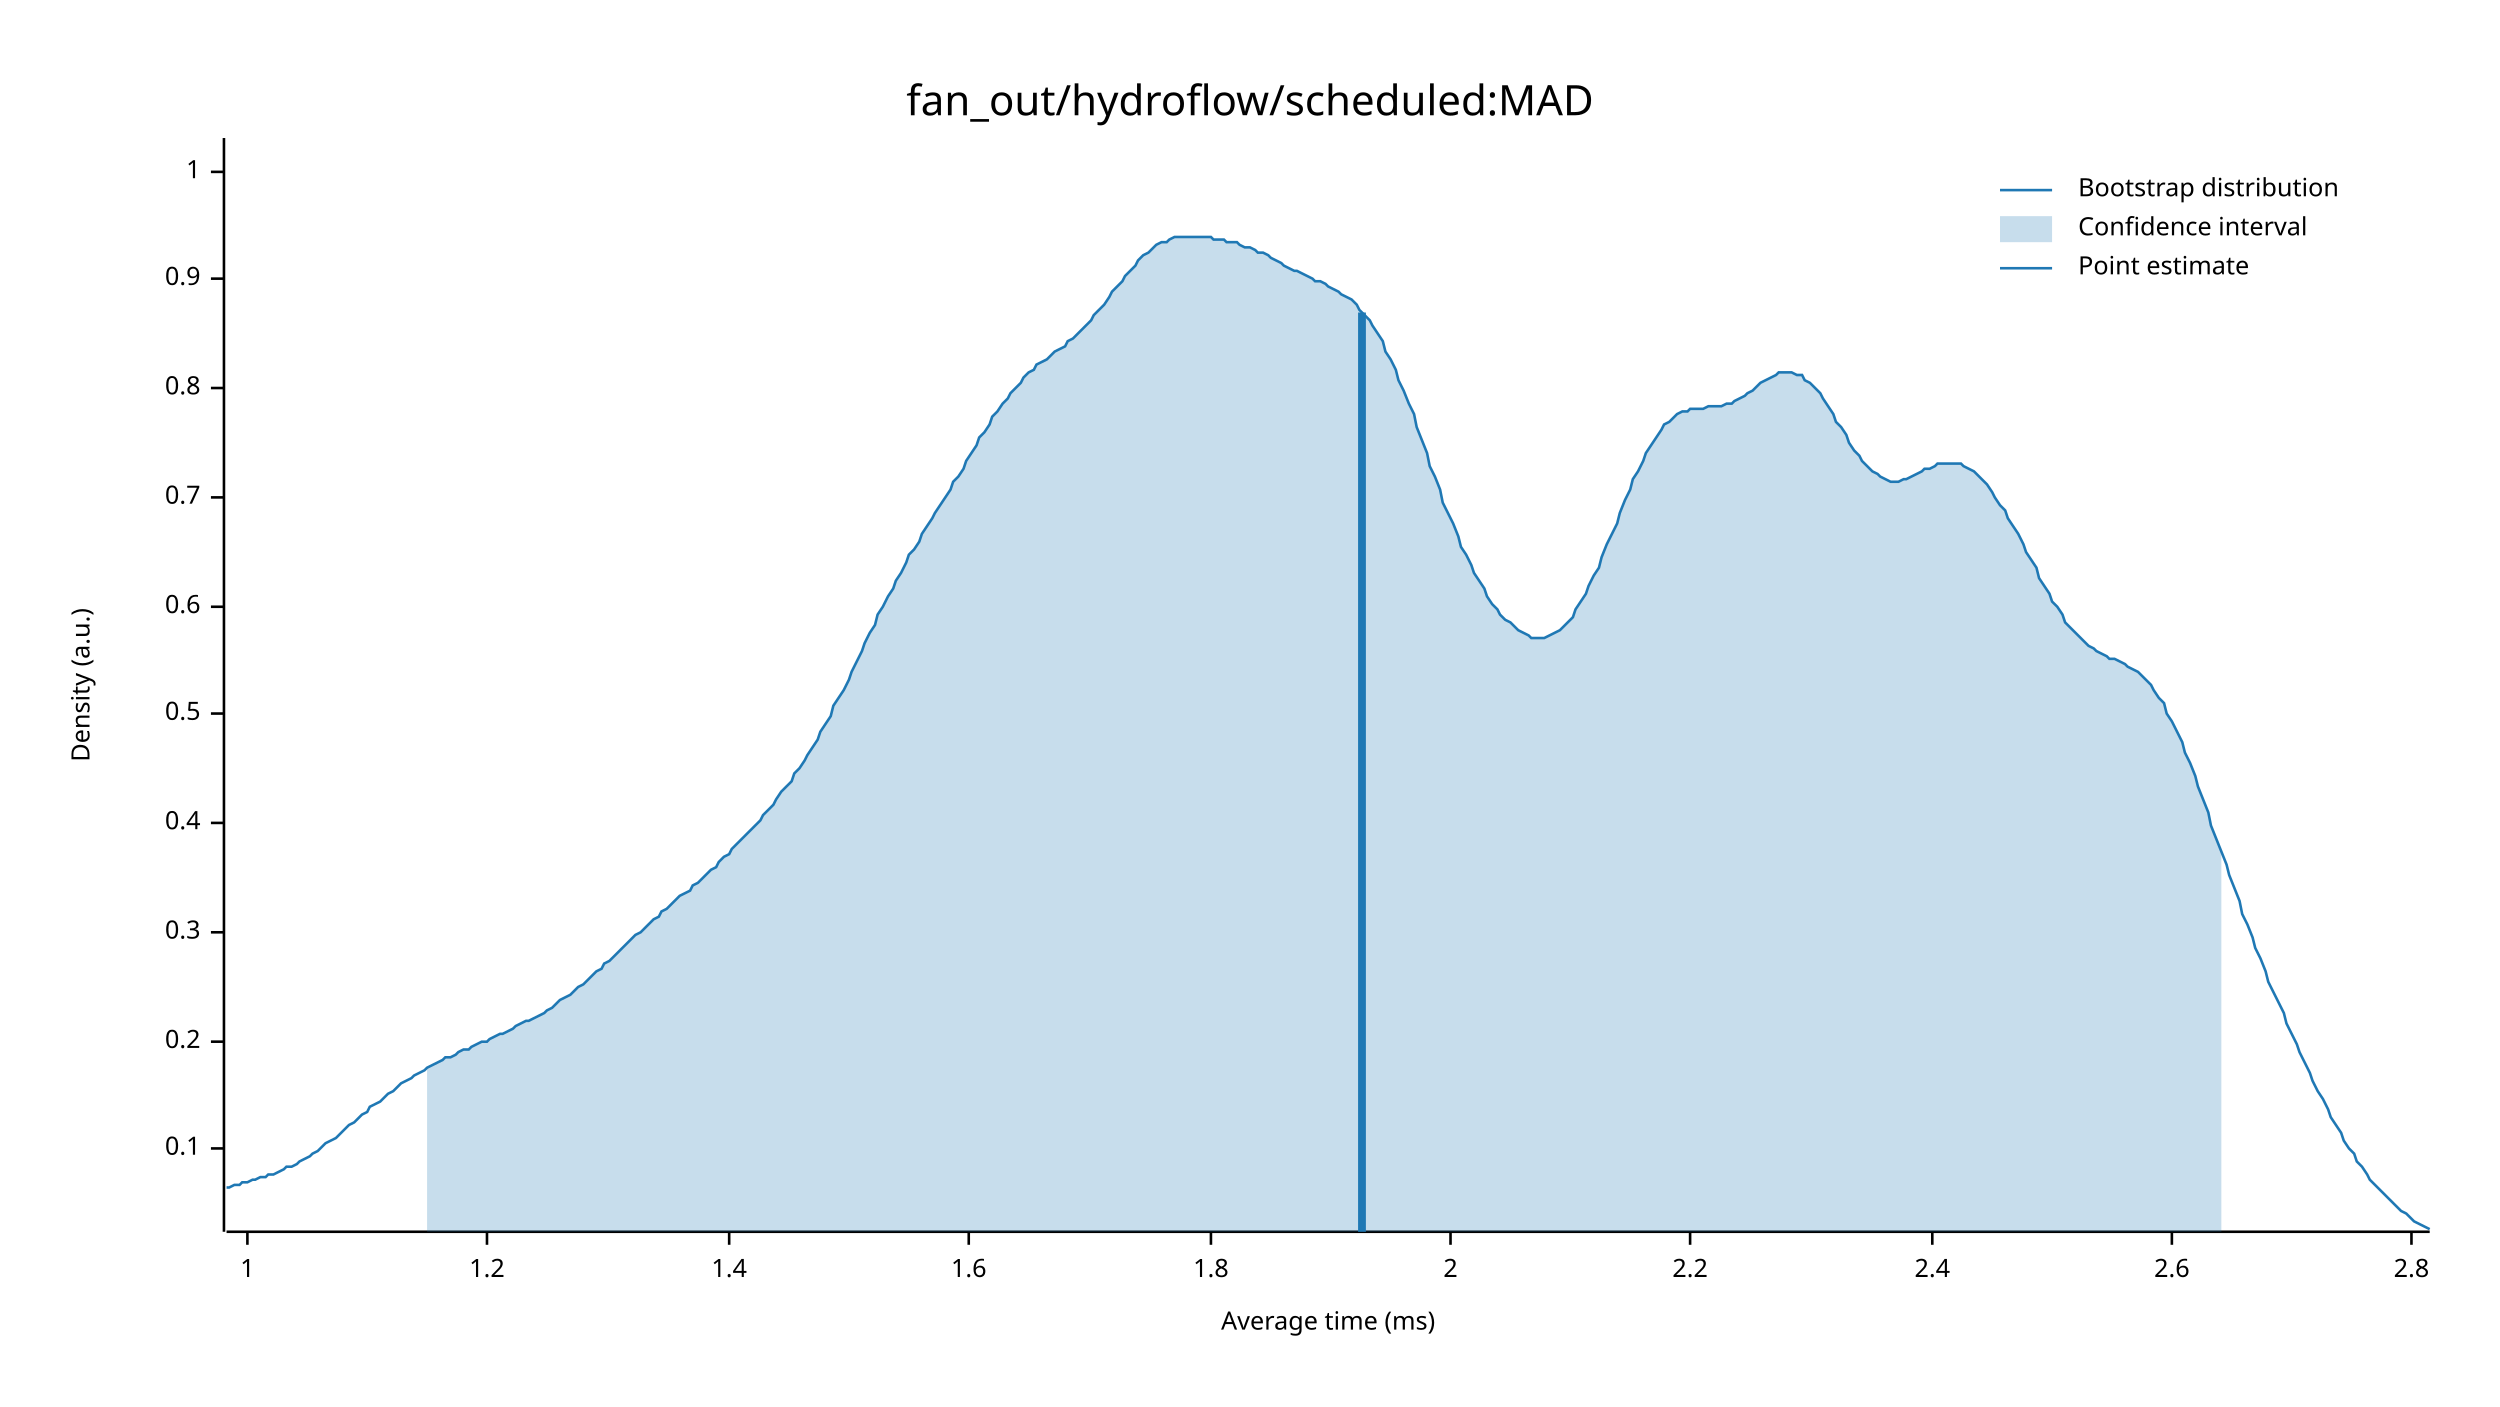
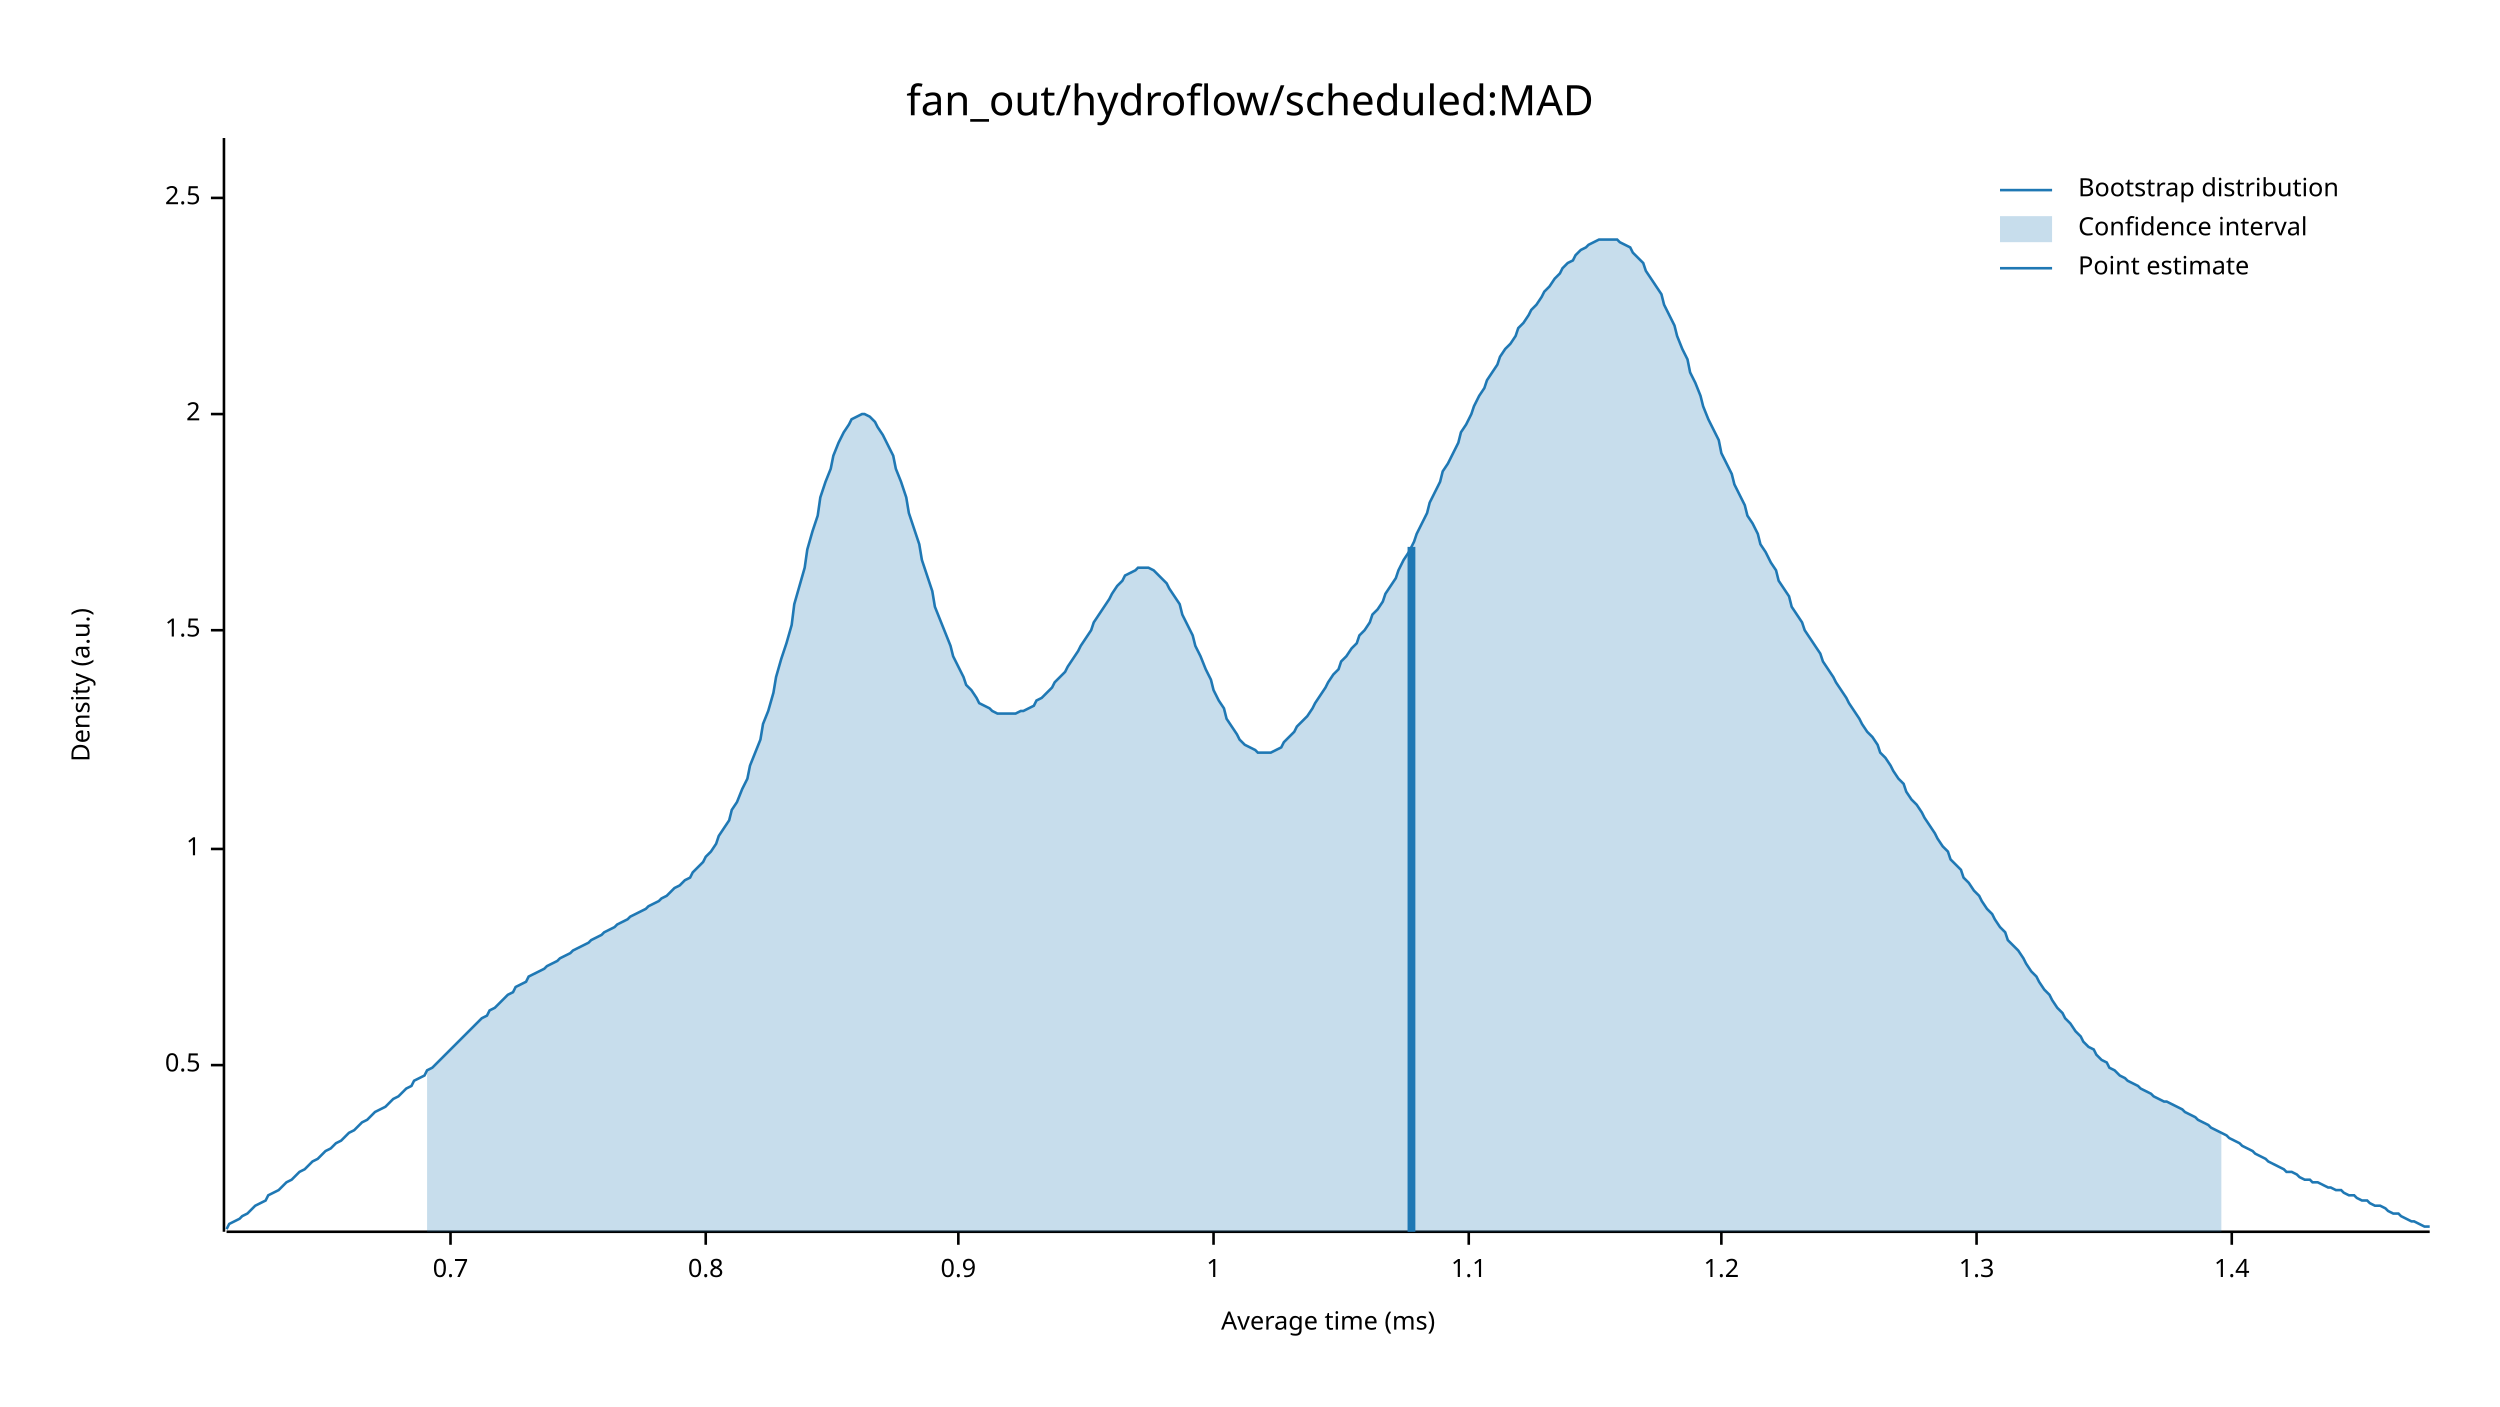
<svg xmlns="http://www.w3.org/2000/svg" width="960" height="540" viewBox="0 0 960 540">
  <text x="480" y="32" dy="0.76em" text-anchor="middle" font-family="sans-serif" font-size="16.129" opacity="1" fill="#000000">
fan_out/hydroflow/scheduled:MAD
</text>
  <text x="27" y="263" dy="0.76em" text-anchor="middle" font-family="sans-serif" font-size="9.677" opacity="1" fill="#000000" transform="rotate(270, 27, 263)">
Density (a.u.)
</text>
  <text x="510" y="513" dy="-0.5ex" text-anchor="middle" font-family="sans-serif" font-size="9.677" opacity="1" fill="#000000">
Average time (ms)
</text>
  <polyline fill="none" opacity="1" stroke="#000000" stroke-width="1" points="86,53 86,473 " />
-   <text x="77" y="441" dy="0.5ex" text-anchor="end" font-family="sans-serif" font-size="9.677" opacity="1" fill="#000000">
- 0.1
- </text>
-   <polyline fill="none" opacity="1" stroke="#000000" stroke-width="1" points="81,441 86,441 " />
-   <text x="77" y="400" dy="0.5ex" text-anchor="end" font-family="sans-serif" font-size="9.677" opacity="1" fill="#000000">
- 0.2
- </text>
-   <polyline fill="none" opacity="1" stroke="#000000" stroke-width="1" points="81,400 86,400 " />
-   <text x="77" y="358" dy="0.5ex" text-anchor="end" font-family="sans-serif" font-size="9.677" opacity="1" fill="#000000">
- 0.3
- </text>
-   <polyline fill="none" opacity="1" stroke="#000000" stroke-width="1" points="81,358 86,358 " />
-   <text x="77" y="316" dy="0.5ex" text-anchor="end" font-family="sans-serif" font-size="9.677" opacity="1" fill="#000000">
- 0.4
- </text>
-   <polyline fill="none" opacity="1" stroke="#000000" stroke-width="1" points="81,316 86,316 " />
-   <text x="77" y="274" dy="0.5ex" text-anchor="end" font-family="sans-serif" font-size="9.677" opacity="1" fill="#000000">
+   <text x="77" y="409" dy="0.5ex" text-anchor="end" font-family="sans-serif" font-size="9.677" opacity="1" fill="#000000">
0.5
</text>
-   <polyline fill="none" opacity="1" stroke="#000000" stroke-width="1" points="81,274 86,274 " />
-   <text x="77" y="233" dy="0.5ex" text-anchor="end" font-family="sans-serif" font-size="9.677" opacity="1" fill="#000000">
- 0.6
+   <polyline fill="none" opacity="1" stroke="#000000" stroke-width="1" points="81,409 86,409 " />
+   <text x="77" y="326" dy="0.5ex" text-anchor="end" font-family="sans-serif" font-size="9.677" opacity="1" fill="#000000">
+ 1
</text>
-   <polyline fill="none" opacity="1" stroke="#000000" stroke-width="1" points="81,233 86,233 " />
-   <text x="77" y="191" dy="0.5ex" text-anchor="end" font-family="sans-serif" font-size="9.677" opacity="1" fill="#000000">
+   <polyline fill="none" opacity="1" stroke="#000000" stroke-width="1" points="81,326 86,326 " />
+   <text x="77" y="242" dy="0.5ex" text-anchor="end" font-family="sans-serif" font-size="9.677" opacity="1" fill="#000000">
+ 1.5
+ </text>
+   <polyline fill="none" opacity="1" stroke="#000000" stroke-width="1" points="81,242 86,242 " />
+   <text x="77" y="159" dy="0.5ex" text-anchor="end" font-family="sans-serif" font-size="9.677" opacity="1" fill="#000000">
+ 2
+ </text>
+   <polyline fill="none" opacity="1" stroke="#000000" stroke-width="1" points="81,159 86,159 " />
+   <text x="77" y="76" dy="0.5ex" text-anchor="end" font-family="sans-serif" font-size="9.677" opacity="1" fill="#000000">
+ 2.5
+ </text>
+   <polyline fill="none" opacity="1" stroke="#000000" stroke-width="1" points="81,76 86,76 " />
+   <polyline fill="none" opacity="1" stroke="#000000" stroke-width="1" points="87,473 933,473 " />
+   <text x="173" y="483" dy="0.76em" text-anchor="middle" font-family="sans-serif" font-size="9.677" opacity="1" fill="#000000">
0.7
</text>
-   <polyline fill="none" opacity="1" stroke="#000000" stroke-width="1" points="81,191 86,191 " />
-   <text x="77" y="149" dy="0.5ex" text-anchor="end" font-family="sans-serif" font-size="9.677" opacity="1" fill="#000000">
+   <polyline fill="none" opacity="1" stroke="#000000" stroke-width="1" points="173,473 173,478 " />
+   <text x="271" y="483" dy="0.76em" text-anchor="middle" font-family="sans-serif" font-size="9.677" opacity="1" fill="#000000">
0.8
</text>
-   <polyline fill="none" opacity="1" stroke="#000000" stroke-width="1" points="81,149 86,149 " />
-   <text x="77" y="107" dy="0.5ex" text-anchor="end" font-family="sans-serif" font-size="9.677" opacity="1" fill="#000000">
+   <polyline fill="none" opacity="1" stroke="#000000" stroke-width="1" points="271,473 271,478 " />
+   <text x="368" y="483" dy="0.76em" text-anchor="middle" font-family="sans-serif" font-size="9.677" opacity="1" fill="#000000">
0.9
</text>
-   <polyline fill="none" opacity="1" stroke="#000000" stroke-width="1" points="81,107 86,107 " />
-   <text x="77" y="66" dy="0.5ex" text-anchor="end" font-family="sans-serif" font-size="9.677" opacity="1" fill="#000000">
+   <polyline fill="none" opacity="1" stroke="#000000" stroke-width="1" points="368,473 368,478 " />
+   <text x="466" y="483" dy="0.76em" text-anchor="middle" font-family="sans-serif" font-size="9.677" opacity="1" fill="#000000">
1
</text>
-   <polyline fill="none" opacity="1" stroke="#000000" stroke-width="1" points="81,66 86,66 " />
-   <polyline fill="none" opacity="1" stroke="#000000" stroke-width="1" points="87,473 933,473 " />
-   <text x="95" y="483" dy="0.76em" text-anchor="middle" font-family="sans-serif" font-size="9.677" opacity="1" fill="#000000">
- 1
+   <polyline fill="none" opacity="1" stroke="#000000" stroke-width="1" points="466,473 466,478 " />
+   <text x="564" y="483" dy="0.76em" text-anchor="middle" font-family="sans-serif" font-size="9.677" opacity="1" fill="#000000">
+ 1.1
</text>
-   <polyline fill="none" opacity="1" stroke="#000000" stroke-width="1" points="95,473 95,478 " />
-   <text x="187" y="483" dy="0.76em" text-anchor="middle" font-family="sans-serif" font-size="9.677" opacity="1" fill="#000000">
+   <polyline fill="none" opacity="1" stroke="#000000" stroke-width="1" points="564,473 564,478 " />
+   <text x="661" y="483" dy="0.76em" text-anchor="middle" font-family="sans-serif" font-size="9.677" opacity="1" fill="#000000">
1.2
</text>
-   <polyline fill="none" opacity="1" stroke="#000000" stroke-width="1" points="187,473 187,478 " />
-   <text x="280" y="483" dy="0.76em" text-anchor="middle" font-family="sans-serif" font-size="9.677" opacity="1" fill="#000000">
+   <polyline fill="none" opacity="1" stroke="#000000" stroke-width="1" points="661,473 661,478 " />
+   <text x="759" y="483" dy="0.76em" text-anchor="middle" font-family="sans-serif" font-size="9.677" opacity="1" fill="#000000">
+ 1.3
+ </text>
+   <polyline fill="none" opacity="1" stroke="#000000" stroke-width="1" points="759,473 759,478 " />
+   <text x="857" y="483" dy="0.76em" text-anchor="middle" font-family="sans-serif" font-size="9.677" opacity="1" fill="#000000">
1.4
</text>
-   <polyline fill="none" opacity="1" stroke="#000000" stroke-width="1" points="280,473 280,478 " />
-   <text x="372" y="483" dy="0.76em" text-anchor="middle" font-family="sans-serif" font-size="9.677" opacity="1" fill="#000000">
- 1.6
- </text>
-   <polyline fill="none" opacity="1" stroke="#000000" stroke-width="1" points="372,473 372,478 " />
-   <text x="465" y="483" dy="0.76em" text-anchor="middle" font-family="sans-serif" font-size="9.677" opacity="1" fill="#000000">
- 1.8
- </text>
-   <polyline fill="none" opacity="1" stroke="#000000" stroke-width="1" points="465,473 465,478 " />
-   <text x="557" y="483" dy="0.76em" text-anchor="middle" font-family="sans-serif" font-size="9.677" opacity="1" fill="#000000">
- 2
- </text>
-   <polyline fill="none" opacity="1" stroke="#000000" stroke-width="1" points="557,473 557,478 " />
-   <text x="649" y="483" dy="0.76em" text-anchor="middle" font-family="sans-serif" font-size="9.677" opacity="1" fill="#000000">
- 2.2
- </text>
-   <polyline fill="none" opacity="1" stroke="#000000" stroke-width="1" points="649,473 649,478 " />
-   <text x="742" y="483" dy="0.76em" text-anchor="middle" font-family="sans-serif" font-size="9.677" opacity="1" fill="#000000">
- 2.4
- </text>
-   <polyline fill="none" opacity="1" stroke="#000000" stroke-width="1" points="742,473 742,478 " />
-   <text x="834" y="483" dy="0.76em" text-anchor="middle" font-family="sans-serif" font-size="9.677" opacity="1" fill="#000000">
- 2.6
- </text>
-   <polyline fill="none" opacity="1" stroke="#000000" stroke-width="1" points="834,473 834,478 " />
-   <text x="926" y="483" dy="0.76em" text-anchor="middle" font-family="sans-serif" font-size="9.677" opacity="1" fill="#000000">
- 2.8
- </text>
-   <polyline fill="none" opacity="1" stroke="#000000" stroke-width="1" points="926,473 926,478 " />
-   <polyline fill="none" opacity="1" stroke="#1F78B4" stroke-width="1" points="87,456 88,456 90,455 92,455 93,454 95,454 97,453 98,453 100,452 102,452 103,451 105,451 107,450 109,449 110,448 112,448 114,447 115,446 117,445 119,444 120,443 122,442 124,440 125,439 127,438 129,437 131,435 132,434 134,432 136,431 137,430 139,428 141,427 142,425 144,424 146,423 148,421 149,420 151,419 153,417 154,416 156,415 158,414 159,413 161,412 163,411 164,410 166,409 168,408 170,407 171,406 173,406 175,405 176,404 178,403 180,403 181,402 183,401 185,400 187,400 188,399 190,398 192,397 193,397 195,396 197,395 198,394 200,393 202,392 203,392 205,391 207,390 209,389 210,388 212,387 214,385 215,384 217,383 219,382 220,381 222,379 224,378 226,376 227,375 229,373 231,372 232,370 234,369 236,367 237,366 239,364 241,362 242,361 244,359 246,358 248,356 249,355 251,353 253,352 254,350 256,349 258,347 259,346 261,344 263,343 265,342 266,340 268,339 270,337 271,336 273,334 275,333 276,331 278,329 280,328 281,326 283,324 285,322 287,320 288,319 290,317 292,315 293,313 295,311 297,309 298,307 300,304 302,302 304,300 305,297 307,295 309,292 310,290 312,287 314,284 315,281 317,278 319,275 320,271 322,268 324,265 326,261 327,258 329,254 331,250 332,247 334,243 336,240 337,236 339,233 341,229 343,226 344,223 346,220 348,216 349,213 351,211 353,208 354,205 356,202 358,199 359,197 361,194 363,191 365,188 366,185 368,183 370,180 371,177 373,174 375,171 376,168 378,166 380,163 381,160 383,158 385,155 387,153 388,151 390,149 392,147 393,145 395,143 397,142 398,140 400,139 402,138 404,136 405,135 407,134 409,133 410,131 412,130 414,128 415,127 417,125 419,123 420,121 422,119 424,117 426,114 427,112 429,110 431,108 432,106 434,104 436,102 437,100 439,98 441,97 443,95 444,94 446,93 448,93 449,92 451,91 453,91 454,91 456,91 458,91 459,91 461,91 463,91 465,91 466,92 468,92 470,92 471,93 473,93 475,93 476,94 478,95 480,95 482,96 483,97 485,97 487,98 488,99 490,100 492,101 493,102 495,103 497,104 498,104 500,105 502,106 504,107 505,108 507,108 509,109 510,110 512,111 514,112 515,113 517,114 519,115 521,117 522,119 524,121 526,123 527,125 529,128 531,131 532,135 534,138 536,142 537,146 539,150 541,155 543,159 544,164 546,169 548,174 549,179 551,183 553,188 554,193 556,197 558,201 560,206 561,210 563,213 565,217 566,220 568,223 570,226 571,229 573,232 575,234 576,236 578,238 580,239 582,241 583,242 585,243 587,244 588,245 590,245 592,245 593,245 595,244 597,243 599,242 600,241 602,239 604,237 605,234 607,231 609,228 610,225 612,221 614,218 615,214 617,209 619,205 621,201 622,197 624,192 626,188 627,184 629,181 631,177 632,174 634,171 636,168 638,165 639,163 641,162 643,160 644,159 646,158 648,158 649,157 651,157 653,157 654,157 656,156 658,156 660,156 661,156 663,155 665,155 666,154 668,153 670,152 671,151 673,150 675,148 676,147 678,146 680,145 682,144 683,143 685,143 687,143 688,143 690,144 692,144 693,146 695,147 697,149 699,151 700,153 702,156 704,159 705,162 707,164 709,167 710,170 712,173 714,175 715,177 717,179 719,181 721,182 722,183 724,184 726,185 727,185 729,185 731,184 732,184 734,183 736,182 738,181 739,180 741,180 743,179 744,178 746,178 748,178 749,178 751,178 753,178 754,179 756,180 758,181 760,183 761,184 763,186 765,189 766,191 768,194 770,196 771,199 773,202 775,205 777,209 778,212 780,215 782,218 783,222 785,225 787,228 788,231 790,233 792,236 793,239 795,241 797,243 799,245 800,246 802,248 804,249 805,250 807,251 809,252 810,253 812,253 814,254 816,255 817,256 819,257 821,258 822,259 824,261 826,263 827,265 829,268 831,270 832,274 834,277 836,281 838,285 839,289 841,293 843,298 844,302 846,307 848,312 849,317 851,322 853,327 855,332 856,336 858,341 860,346 861,351 863,355 865,360 866,364 868,368 870,373 871,377 873,381 875,385 877,389 878,393 880,397 882,401 883,404 885,408 887,412 888,415 890,419 892,422 894,426 895,429 897,432 899,435 900,438 902,441 904,443 905,446 907,448 909,451 910,453 912,455 914,457 916,459 917,460 919,462 921,464 922,465 924,466 926,468 927,469 929,470 931,471 933,472 " />
-   <polygon opacity="0.25" fill="#1F78B4" points="164,410 166,409 168,408 170,407 171,406 173,406 175,405 176,404 178,403 180,403 181,402 183,401 185,400 187,400 188,399 190,398 192,397 193,397 195,396 197,395 198,394 200,393 202,392 203,392 205,391 207,390 209,389 210,388 212,387 214,385 215,384 217,383 219,382 220,381 222,379 224,378 226,376 227,375 229,373 231,372 232,370 234,369 236,367 237,366 239,364 241,362 242,361 244,359 246,358 248,356 249,355 251,353 253,352 254,350 256,349 258,347 259,346 261,344 263,343 265,342 266,340 268,339 270,337 271,336 273,334 275,333 276,331 278,329 280,328 281,326 283,324 285,322 287,320 288,319 290,317 292,315 293,313 295,311 297,309 298,307 300,304 302,302 304,300 305,297 307,295 309,292 310,290 312,287 314,284 315,281 317,278 319,275 320,271 322,268 324,265 326,261 327,258 329,254 331,250 332,247 334,243 336,240 337,236 339,233 341,229 343,226 344,223 346,220 348,216 349,213 351,211 353,208 354,205 356,202 358,199 359,197 361,194 363,191 365,188 366,185 368,183 370,180 371,177 373,174 375,171 376,168 378,166 380,163 381,160 383,158 385,155 387,153 388,151 390,149 392,147 393,145 395,143 397,142 398,140 400,139 402,138 404,136 405,135 407,134 409,133 410,131 412,130 414,128 415,127 417,125 419,123 420,121 422,119 424,117 426,114 427,112 429,110 431,108 432,106 434,104 436,102 437,100 439,98 441,97 443,95 444,94 446,93 448,93 449,92 451,91 453,91 454,91 456,91 458,91 459,91 461,91 463,91 465,91 466,92 468,92 470,92 471,93 473,93 475,93 476,94 478,95 480,95 482,96 483,97 485,97 487,98 488,99 490,100 492,101 493,102 495,103 497,104 498,104 500,105 502,106 504,107 505,108 507,108 509,109 510,110 512,111 514,112 515,113 517,114 519,115 521,117 522,119 524,121 526,123 527,125 529,128 531,131 532,135 534,138 536,142 537,146 539,150 541,155 543,159 544,164 546,169 548,174 549,179 551,183 553,188 554,193 556,197 558,201 560,206 561,210 563,213 565,217 566,220 568,223 570,226 571,229 573,232 575,234 576,236 578,238 580,239 582,241 583,242 585,243 587,244 588,245 590,245 592,245 593,245 595,244 597,243 599,242 600,241 602,239 604,237 605,234 607,231 609,228 610,225 612,221 614,218 615,214 617,209 619,205 621,201 622,197 624,192 626,188 627,184 629,181 631,177 632,174 634,171 636,168 638,165 639,163 641,162 643,160 644,159 646,158 648,158 649,157 651,157 653,157 654,157 656,156 658,156 660,156 661,156 663,155 665,155 666,154 668,153 670,152 671,151 673,150 675,148 676,147 678,146 680,145 682,144 683,143 685,143 687,143 688,143 690,144 692,144 693,146 695,147 697,149 699,151 700,153 702,156 704,159 705,162 707,164 709,167 710,170 712,173 714,175 715,177 717,179 719,181 721,182 722,183 724,184 726,185 727,185 729,185 731,184 732,184 734,183 736,182 738,181 739,180 741,180 743,179 744,178 746,178 748,178 749,178 751,178 753,178 754,179 756,180 758,181 760,183 761,184 763,186 765,189 766,191 768,194 770,196 771,199 773,202 775,205 777,209 778,212 780,215 782,218 783,222 785,225 787,228 788,231 790,233 792,236 793,239 795,241 797,243 799,245 800,246 802,248 804,249 805,250 807,251 809,252 810,253 812,253 814,254 816,255 817,256 819,257 821,258 822,259 824,261 826,263 827,265 829,268 831,270 832,274 834,277 836,281 838,285 839,289 841,293 843,298 844,302 846,307 848,312 849,317 851,322 853,327 853,473 164,473 " />
-   <polyline fill="none" opacity="1" stroke="#1F78B4" stroke-width="3" points="523,473 523,120 " />
+   <polyline fill="none" opacity="1" stroke="#000000" stroke-width="1" points="857,473 857,478 " />
+   <polyline fill="none" opacity="1" stroke="#1F78B4" stroke-width="1" points="87,472 88,470 90,469 92,468 93,467 95,466 97,464 98,463 100,462 102,461 103,459 105,458 107,457 109,455 110,454 112,453 114,451 115,450 117,449 119,447 120,446 122,445 124,443 125,442 127,441 129,439 131,438 132,437 134,435 136,434 137,433 139,431 141,430 142,429 144,427 146,426 148,425 149,424 151,422 153,421 154,420 156,418 158,417 159,415 161,414 163,413 164,411 166,410 168,408 170,406 171,405 173,403 175,401 176,400 178,398 180,396 181,395 183,393 185,391 187,390 188,388 190,387 192,385 193,384 195,382 197,381 198,379 200,378 202,377 203,375 205,374 207,373 209,372 210,371 212,370 214,369 215,368 217,367 219,366 220,365 222,364 224,363 226,362 227,361 229,360 231,359 232,358 234,357 236,356 237,355 239,354 241,353 242,352 244,351 246,350 248,349 249,348 251,347 253,346 254,345 256,344 258,342 259,341 261,340 263,338 265,337 266,335 268,333 270,331 271,329 273,327 275,324 276,321 278,318 280,315 281,311 283,308 285,303 287,299 288,294 290,289 292,284 293,278 295,273 297,266 298,260 300,253 302,247 304,240 305,232 307,225 309,218 310,211 312,204 314,198 315,191 317,185 319,180 320,175 322,170 324,166 326,163 327,161 329,160 331,159 332,159 334,160 336,162 337,164 339,167 341,171 343,175 344,180 346,185 348,191 349,197 351,203 353,209 354,215 356,221 358,227 359,233 361,238 363,243 365,248 366,252 368,256 370,260 371,263 373,265 375,268 376,270 378,271 380,272 381,273 383,274 385,274 387,274 388,274 390,274 392,273 393,273 395,272 397,271 398,269 400,268 402,266 404,264 405,262 407,260 409,258 410,256 412,253 414,250 415,248 417,245 419,242 420,239 422,236 424,233 426,230 427,228 429,225 431,223 432,221 434,220 436,219 437,218 439,218 441,218 443,219 444,220 446,222 448,224 449,226 451,229 453,232 454,236 456,240 458,244 459,248 461,252 463,257 465,261 466,265 468,269 470,272 471,276 473,279 475,282 476,284 478,286 480,287 482,288 483,289 485,289 487,289 488,289 490,288 492,287 493,285 495,283 497,281 498,279 500,277 502,275 504,272 505,270 507,267 509,264 510,262 512,259 514,257 515,254 517,252 519,249 521,247 522,244 524,242 526,239 527,236 529,234 531,231 532,228 534,225 536,222 537,219 539,215 541,212 543,208 544,205 546,201 548,197 549,193 551,189 553,185 554,181 556,178 558,174 560,170 561,166 563,163 565,159 566,156 568,152 570,149 571,146 573,143 575,140 576,137 578,134 580,132 582,129 583,126 585,124 587,121 588,119 590,117 592,114 593,112 595,110 597,107 599,105 600,103 602,101 604,100 605,98 607,96 609,95 610,94 612,93 614,92 615,92 617,92 619,92 621,92 622,93 624,94 626,95 627,97 629,99 631,101 632,104 634,107 636,110 638,113 639,117 641,121 643,125 644,129 646,134 648,138 649,143 651,147 653,152 654,156 656,161 658,165 660,169 661,174 663,178 665,182 666,186 668,190 670,194 671,198 673,201 675,205 676,209 678,212 680,216 682,219 683,223 685,226 687,229 688,233 690,236 692,239 693,242 695,245 697,248 699,251 700,254 702,257 704,260 705,262 707,265 709,268 710,270 712,273 714,276 715,278 717,281 719,283 721,286 722,289 724,291 726,294 727,296 729,299 731,301 732,304 734,307 736,309 738,312 739,314 741,317 743,320 744,322 746,325 748,327 749,330 751,332 753,334 754,337 756,339 758,342 760,344 761,346 763,349 765,351 766,353 768,356 770,358 771,361 773,363 775,365 777,368 778,370 780,373 782,375 783,377 785,380 787,382 788,384 790,387 792,389 793,391 795,393 797,396 799,398 800,400 802,402 804,403 805,405 807,407 809,408 810,410 812,411 814,413 816,414 817,415 819,416 821,417 822,418 824,419 826,420 827,421 829,422 831,423 832,423 834,424 836,425 838,426 839,427 841,428 843,429 844,430 846,431 848,432 849,433 851,434 853,435 855,436 856,437 858,438 860,439 861,440 863,441 865,442 866,443 868,444 870,445 871,446 873,447 875,448 877,449 878,450 880,450 882,451 883,452 885,453 887,453 888,454 890,454 892,455 894,456 895,456 897,457 899,457 900,458 902,459 904,459 905,460 907,461 909,461 910,462 912,463 914,463 916,464 917,465 919,466 921,466 922,467 924,468 926,469 927,469 929,470 931,471 933,471 " />
+   <polygon opacity="0.25" fill="#1F78B4" points="164,411 166,410 168,408 170,406 171,405 173,403 175,401 176,400 178,398 180,396 181,395 183,393 185,391 187,390 188,388 190,387 192,385 193,384 195,382 197,381 198,379 200,378 202,377 203,375 205,374 207,373 209,372 210,371 212,370 214,369 215,368 217,367 219,366 220,365 222,364 224,363 226,362 227,361 229,360 231,359 232,358 234,357 236,356 237,355 239,354 241,353 242,352 244,351 246,350 248,349 249,348 251,347 253,346 254,345 256,344 258,342 259,341 261,340 263,338 265,337 266,335 268,333 270,331 271,329 273,327 275,324 276,321 278,318 280,315 281,311 283,308 285,303 287,299 288,294 290,289 292,284 293,278 295,273 297,266 298,260 300,253 302,247 304,240 305,232 307,225 309,218 310,211 312,204 314,198 315,191 317,185 319,180 320,175 322,170 324,166 326,163 327,161 329,160 331,159 332,159 334,160 336,162 337,164 339,167 341,171 343,175 344,180 346,185 348,191 349,197 351,203 353,209 354,215 356,221 358,227 359,233 361,238 363,243 365,248 366,252 368,256 370,260 371,263 373,265 375,268 376,270 378,271 380,272 381,273 383,274 385,274 387,274 388,274 390,274 392,273 393,273 395,272 397,271 398,269 400,268 402,266 404,264 405,262 407,260 409,258 410,256 412,253 414,250 415,248 417,245 419,242 420,239 422,236 424,233 426,230 427,228 429,225 431,223 432,221 434,220 436,219 437,218 439,218 441,218 443,219 444,220 446,222 448,224 449,226 451,229 453,232 454,236 456,240 458,244 459,248 461,252 463,257 465,261 466,265 468,269 470,272 471,276 473,279 475,282 476,284 478,286 480,287 482,288 483,289 485,289 487,289 488,289 490,288 492,287 493,285 495,283 497,281 498,279 500,277 502,275 504,272 505,270 507,267 509,264 510,262 512,259 514,257 515,254 517,252 519,249 521,247 522,244 524,242 526,239 527,236 529,234 531,231 532,228 534,225 536,222 537,219 539,215 541,212 543,208 544,205 546,201 548,197 549,193 551,189 553,185 554,181 556,178 558,174 560,170 561,166 563,163 565,159 566,156 568,152 570,149 571,146 573,143 575,140 576,137 578,134 580,132 582,129 583,126 585,124 587,121 588,119 590,117 592,114 593,112 595,110 597,107 599,105 600,103 602,101 604,100 605,98 607,96 609,95 610,94 612,93 614,92 615,92 617,92 619,92 621,92 622,93 624,94 626,95 627,97 629,99 631,101 632,104 634,107 636,110 638,113 639,117 641,121 643,125 644,129 646,134 648,138 649,143 651,147 653,152 654,156 656,161 658,165 660,169 661,174 663,178 665,182 666,186 668,190 670,194 671,198 673,201 675,205 676,209 678,212 680,216 682,219 683,223 685,226 687,229 688,233 690,236 692,239 693,242 695,245 697,248 699,251 700,254 702,257 704,260 705,262 707,265 709,268 710,270 712,273 714,276 715,278 717,281 719,283 721,286 722,289 724,291 726,294 727,296 729,299 731,301 732,304 734,307 736,309 738,312 739,314 741,317 743,320 744,322 746,325 748,327 749,330 751,332 753,334 754,337 756,339 758,342 760,344 761,346 763,349 765,351 766,353 768,356 770,358 771,361 773,363 775,365 777,368 778,370 780,373 782,375 783,377 785,380 787,382 788,384 790,387 792,389 793,391 795,393 797,396 799,398 800,400 802,402 804,403 805,405 807,407 809,408 810,410 812,411 814,413 816,414 817,415 819,416 821,417 822,418 824,419 826,420 827,421 829,422 831,423 832,423 834,424 836,425 838,426 839,427 841,428 843,429 844,430 846,431 848,432 849,433 851,434 853,435 853,473 164,473 " />
+   <polyline fill="none" opacity="1" stroke="#1F78B4" stroke-width="3" points="542,473 542,210 " />
  <text x="798" y="68" dy="0.76em" text-anchor="start" font-family="sans-serif" font-size="9.677" opacity="1" fill="#000000">
Bootstrap distribution
</text>
  <text x="798" y="83" dy="0.76em" text-anchor="start" font-family="sans-serif" font-size="9.677" opacity="1" fill="#000000">
Confidence interval
</text>
  <text x="798" y="98" dy="0.76em" text-anchor="start" font-family="sans-serif" font-size="9.677" opacity="1" fill="#000000">
Point estimate
</text>
  <polyline fill="none" opacity="1" stroke="#1F78B4" stroke-width="1" points="768,73 788,73 " />
  <rect x="768" y="83" width="20" height="10" opacity="0.25" fill="#1F78B4" stroke="none" />
  <polyline fill="none" opacity="1" stroke="#1F78B4" stroke-width="1" points="768,103 788,103 " />
</svg>
